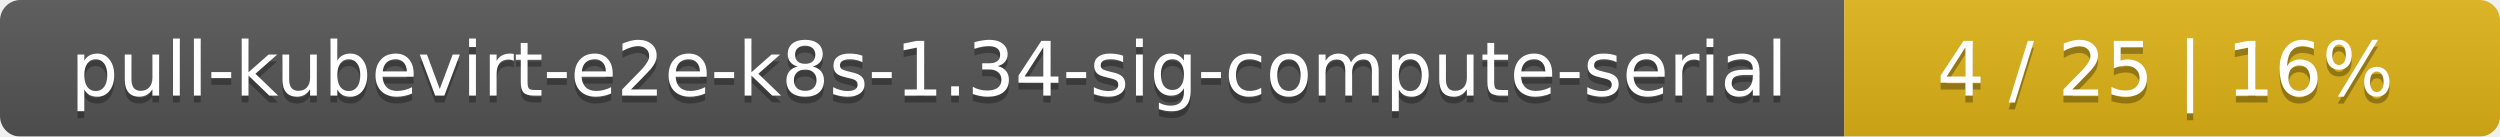
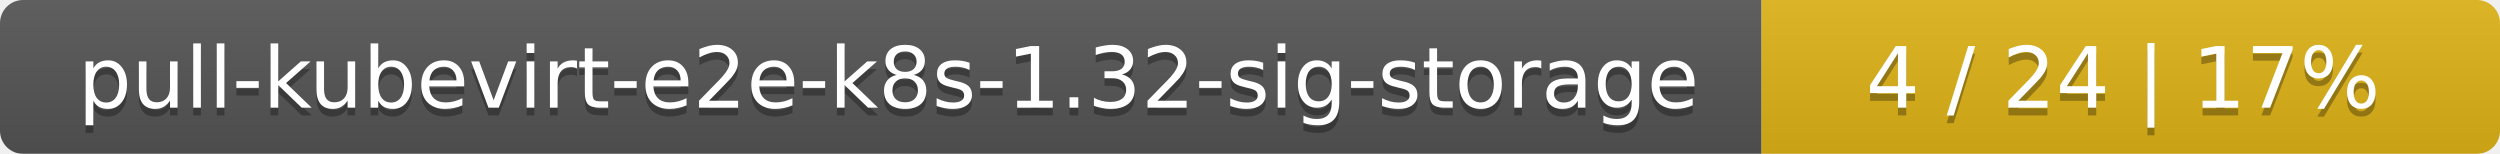
- <svg xmlns="http://www.w3.org/2000/svg" width="366" height="20">
+ <svg xmlns="http://www.w3.org/2000/svg" width="325" height="20">
  <linearGradient id="smooth" x2="0" y2="100%">
    <stop offset="0" stop-color="#bbb" stop-opacity=".1" />
    <stop offset="1" stop-opacity=".1" />
  </linearGradient>
  <mask id="round">
-     <rect width="366" height="20" rx="3" fill="#fff" />
+     <rect width="325" height="20" rx="3" fill="#fff" />
  </mask>
  <g mask="url(#round)">
-     <rect width="270" height="20" fill="#555" />
-     <rect x="270" width="96" height="20" fill="#dfb317" />
-     <rect width="366" height="20" fill="url(#smooth)" />
+     <rect width="229" height="20" fill="#555" />
+     <rect x="229" width="96" height="20" fill="#dfb317" />
+     <rect width="325" height="20" fill="url(#smooth)" />
  </g>
  <g fill="#fff" text-anchor="middle" font-family="DejaVu Sans,Verdana,Geneva,sans-serif" font-size="11">
-     <text x="136" y="15" fill="#010101" fill-opacity=".3">pull-kubevirt-e2e-k8s-1.34-sig-compute-serial</text>
-     <text x="136" y="14">pull-kubevirt-e2e-k8s-1.34-sig-compute-serial</text>
-     <text x="317" y="15" fill="#010101" fill-opacity=".3">4 / 25    |    16%</text>
-     <text x="317" y="14">4 / 25    |    16%</text>
+     <text x="115.5" y="15" fill="#010101" fill-opacity=".3">pull-kubevirt-e2e-k8s-1.32-sig-storage</text>
+     <text x="115.5" y="14">pull-kubevirt-e2e-k8s-1.32-sig-storage</text>
+     <text x="276" y="15" fill="#010101" fill-opacity=".3">4 / 24    |    17%</text>
+     <text x="276" y="14">4 / 24    |    17%</text>
  </g>
</svg>
